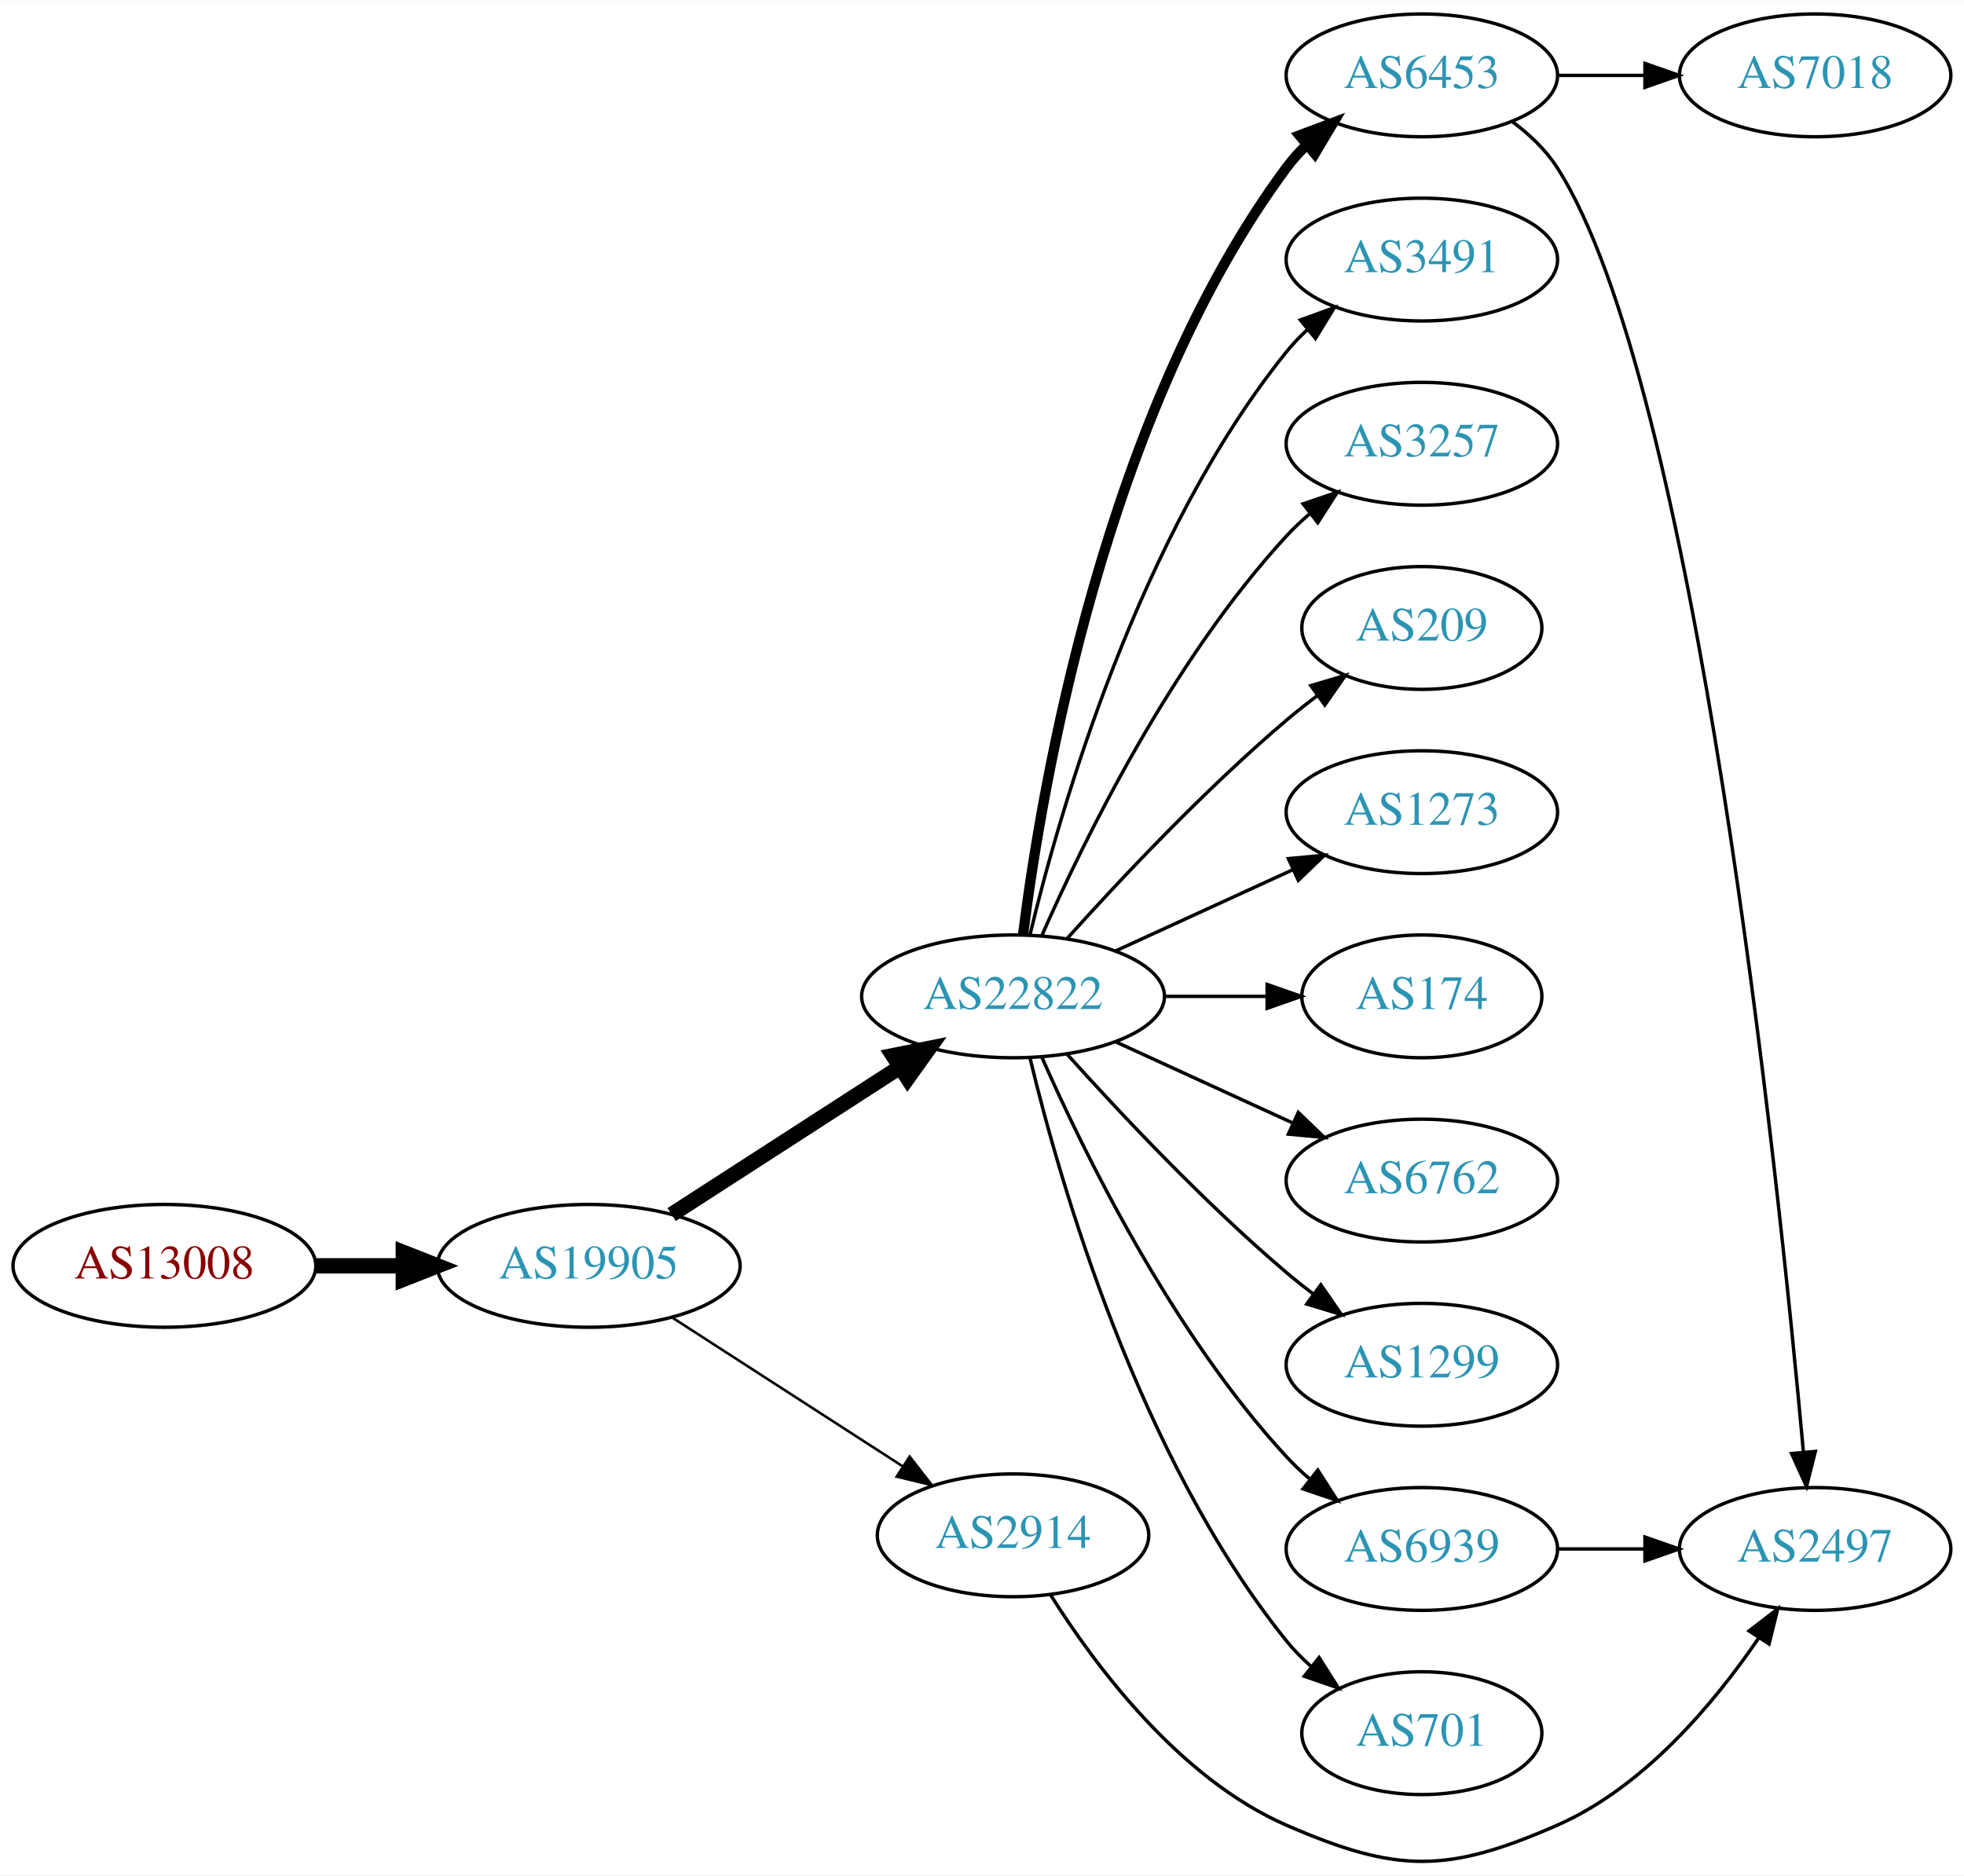
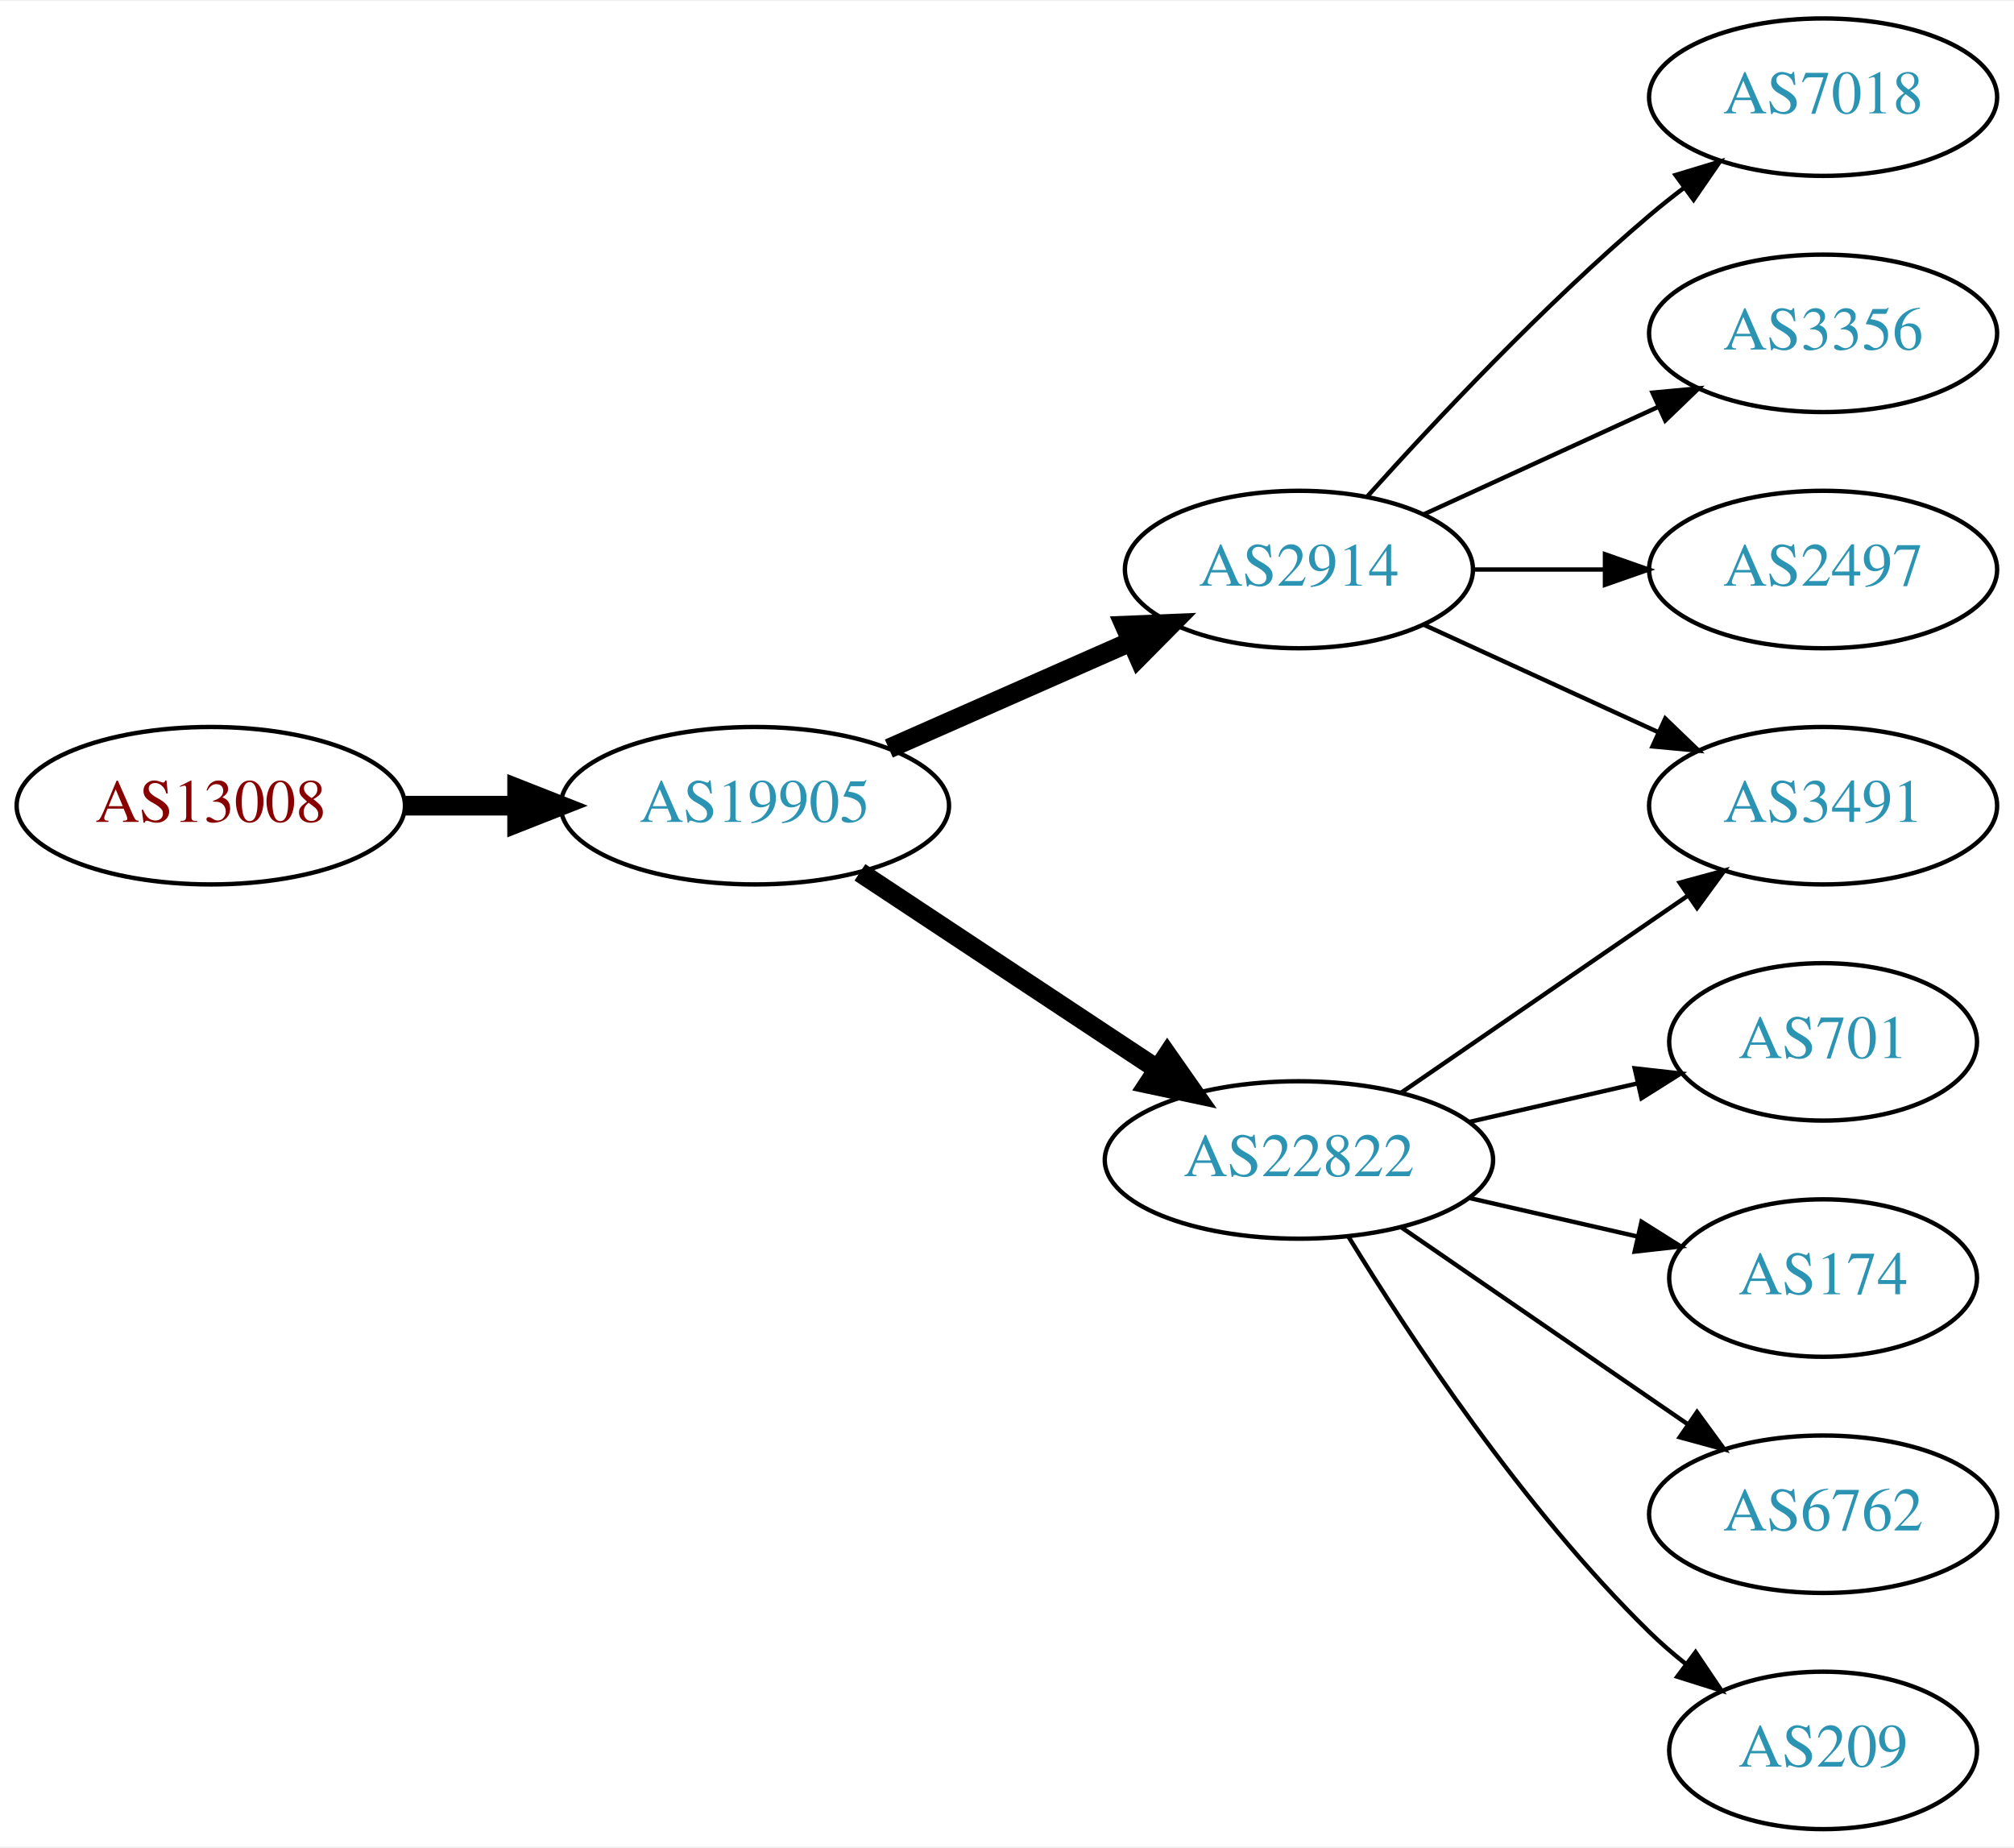
- <svg xmlns="http://www.w3.org/2000/svg" xmlns:xlink="http://www.w3.org/1999/xlink" width="576pt" height="550pt" viewBox="0.00 0.00 575.76 549.58">
-   <g id="graph0" class="graph" transform="scale(1 1) rotate(0) translate(4 545.583)">
-     <polygon fill="white" stroke="none" points="-4,4 -4,-545.583 571.762,-545.583 571.762,4 -4,4" />
+ <svg xmlns="http://www.w3.org/2000/svg" xmlns:xlink="http://www.w3.org/1999/xlink" width="460pt" height="422pt" viewBox="0.00 0.00 460.47 422.00">
+   <g id="graph0" class="graph" transform="scale(1 1) rotate(0) translate(4 418)">
+     <polygon fill="white" stroke="none" points="-4,4 -4,-418 456.469,-418 456.469,4 -4,4" />
    <g id="node1" class="node">
      <g id="a_node1">
        <a xlink:href="/asn/13008" xlink:title="AS13008 ~ Vienna, Austria [AT]">
-           <ellipse fill="#ffffff" stroke="black" cx="44.196" cy="-174.583" rx="44.393" ry="18" />
-           <text text-anchor="middle" x="44.196" y="-170.883" font-family="Times,serif" font-size="14.00" fill="#880000">AS13008</text>
+           <ellipse fill="#ffffff" stroke="black" cx="44.196" cy="-234" rx="44.393" ry="18" />
+           <text text-anchor="middle" x="44.196" y="-230.3" font-family="Times,serif" font-size="14.00" fill="#880000">AS13008</text>
        </a>
      </g>
    </g>
    <g id="node2" class="node">
      <g id="a_node2">
        <a xlink:href="/asn/19905" xlink:title="AS19905 ~ NeuStar, Inc. [US]">
-           <ellipse fill="#ffffff" stroke="black" cx="168.588" cy="-174.583" rx="44.393" ry="18" />
-           <text text-anchor="middle" x="168.588" y="-170.883" font-family="Times,serif" font-size="14.00" fill="#2c94b3">AS19905</text>
+           <ellipse fill="#ffffff" stroke="black" cx="168.588" cy="-234" rx="44.393" ry="18" />
+           <text text-anchor="middle" x="168.588" y="-230.3" font-family="Times,serif" font-size="14.00" fill="#2c94b3">AS19905</text>
        </a>
      </g>
    </g>
    <g id="edge1" class="edge">
-       <path fill="none" stroke="black" stroke-width="4.5" d="M88.692,-174.583C96.898,-174.583 105.569,-174.583 114.041,-174.583" />
-       <polygon fill="black" stroke="black" stroke-width="4.5" points="114.233,-178.521 124.233,-174.583 114.233,-170.646 114.233,-178.521" />
+       <path fill="none" stroke="black" stroke-width="4.5" d="M88.692,-234C96.898,-234 105.569,-234 114.041,-234" />
+       <polygon fill="black" stroke="black" stroke-width="4.5" points="114.233,-237.938 124.233,-234 114.233,-230.063 114.233,-237.938" />
    </g>
    <g id="node3" class="node">
      <g id="a_node3">
-         <a xlink:href="/asn/22822" xlink:title="AS22822 ~ Limelight Networks, Inc. [US]">
-           <ellipse fill="#ffffff" stroke="black" cx="292.98" cy="-253.583" rx="44.393" ry="18" />
-           <text text-anchor="middle" x="292.98" y="-249.883" font-family="Times,serif" font-size="14.00" fill="#2c94b3">AS22822</text>
+         <a xlink:href="/asn/2914" xlink:title="AS2914 ~ NTT America, Inc. [US]">
+           <ellipse fill="#ffffff" stroke="black" cx="292.98" cy="-288" rx="39.794" ry="18" />
+           <text text-anchor="middle" x="292.98" y="-284.3" font-family="Times,serif" font-size="14.00" fill="#2c94b3">AS2914</text>
        </a>
      </g>
    </g>
    <g id="edge2" class="edge">
-       <path fill="none" stroke="black" stroke-width="4.5" d="M192.897,-189.628C211.832,-201.85 238.744,-219.221 259.744,-232.776" />
-       <polygon fill="black" stroke="black" stroke-width="4.5" points="257.804,-236.21 268.341,-238.325 262.075,-229.593 257.804,-236.21" />
+       <path fill="none" stroke="black" stroke-width="4.5" d="M199.216,-247.072C215.81,-254.393 236.67,-263.597 254.403,-271.421" />
+       <polygon fill="black" stroke="black" stroke-width="4.5" points="253.148,-275.171 263.887,-275.605 256.327,-267.966 253.148,-275.171" />
    </g>
    <g id="node4" class="node">
      <g id="a_node4">
-         <a xlink:href="/asn/2914" xlink:title="AS2914 ~ NTT America, Inc. [US]">
-           <ellipse fill="#ffffff" stroke="black" cx="292.98" cy="-95.583" rx="39.794" ry="18" />
-           <text text-anchor="middle" x="292.98" y="-91.883" font-family="Times,serif" font-size="14.00" fill="#2c94b3">AS2914</text>
+         <a xlink:href="/asn/22822" xlink:title="AS22822 ~ Limelight Networks, Inc. [US]">
+           <ellipse fill="#ffffff" stroke="black" cx="292.98" cy="-153" rx="44.393" ry="18" />
+           <text text-anchor="middle" x="292.98" y="-149.3" font-family="Times,serif" font-size="14.00" fill="#2c94b3">AS22822</text>
        </a>
      </g>
    </g>
    <g id="edge3" class="edge">
-       <path fill="none" stroke="black" stroke-width="0.75" d="M192.897,-159.538C212.075,-147.16 239.436,-129.499 260.549,-115.871" />
-       <polygon fill="black" stroke="black" stroke-width="0.75" points="262.669,-118.669 269.172,-110.305 258.872,-112.787 262.669,-118.669" />
+       <path fill="none" stroke="black" stroke-width="4.5" d="M192.609,-218.765C211.841,-206.037 239.449,-187.766 260.686,-173.711" />
+       <polygon fill="black" stroke="black" stroke-width="4.5" points="262.897,-176.97 269.063,-168.167 258.55,-170.403 262.897,-176.97" />
    </g>
    <g id="node5" class="node">
      <g id="a_node5">
-         <a xlink:href="/asn/6453" xlink:title="AS6453 ~ TATA COMMUNICATIONS (AMERICA) INC [US]">
-           <ellipse fill="#ffffff" stroke="black" cx="412.823" cy="-523.583" rx="39.794" ry="18" />
-           <text text-anchor="middle" x="412.823" y="-519.883" font-family="Times,serif" font-size="14.00" fill="#2c94b3">AS6453</text>
+         <a xlink:href="/asn/7018" xlink:title="AS7018 ~ AT&amp;T Services, Inc. [US]">
+           <ellipse fill="#ffffff" stroke="black" cx="412.823" cy="-396" rx="39.794" ry="18" />
+           <text text-anchor="middle" x="412.823" y="-392.3" font-family="Times,serif" font-size="14.00" fill="#2c94b3">AS7018</text>
        </a>
      </g>
    </g>
    <g id="edge4" class="edge">
-       <path fill="none" stroke="black" stroke-width="3" d="M295.939,-271.848C301.346,-314.912 319.792,-424.585 373.176,-496.583 374.913,-498.925 376.915,-501.138 379.074,-503.213" />
-       <polygon fill="black" stroke="black" stroke-width="3" points="376.948,-505.997 386.867,-509.72 381.434,-500.624 376.948,-505.997" />
+       <path fill="none" stroke="black" d="M308.626,-304.725C323.927,-321.765 349.025,-348.523 373.176,-369 375.674,-371.117 378.334,-373.232 381.045,-375.293" />
+       <polygon fill="black" stroke="black" points="379.082,-378.194 389.222,-381.266 383.212,-372.541 379.082,-378.194" />
    </g>
    <g id="node6" class="node">
      <g id="a_node6">
-         <a xlink:href="/asn/3491" xlink:title="AS3491 ~ PCCW Global, Inc. [US]">
-           <ellipse fill="#ffffff" stroke="black" cx="412.823" cy="-469.583" rx="39.794" ry="18" />
-           <text text-anchor="middle" x="412.823" y="-465.883" font-family="Times,serif" font-size="14.00" fill="#2c94b3">AS3491</text>
+         <a xlink:href="/asn/3356" xlink:title="AS3356 ~ Level 3 Parent, LLC [US]">
+           <ellipse fill="#ffffff" stroke="black" cx="412.823" cy="-342" rx="39.794" ry="18" />
+           <text text-anchor="middle" x="412.823" y="-338.3" font-family="Times,serif" font-size="14.00" fill="#2c94b3">AS3356</text>
        </a>
      </g>
    </g>
    <g id="edge5" class="edge">
-       <path fill="none" stroke="black" d="M297.973,-271.741C306.584,-307.609 329.726,-388.729 373.176,-442.583 375.007,-444.852 377.077,-447.013 379.284,-449.051" />
-       <polygon fill="black" stroke="black" points="377.207,-451.874 387.166,-455.489 381.635,-446.452 377.207,-451.874" />
+       <path fill="none" stroke="black" d="M321.609,-300.661C337.566,-307.973 357.837,-317.261 375.119,-325.181" />
+       <polygon fill="black" stroke="black" points="373.818,-328.435 384.367,-329.419 376.734,-322.071 373.818,-328.435" />
    </g>
    <g id="node7" class="node">
      <g id="a_node7">
-         <a xlink:href="/asn/3257" xlink:title="AS3257 ~ GTT [DE]">
-           <ellipse fill="#ffffff" stroke="black" cx="412.823" cy="-415.583" rx="39.794" ry="18" />
-           <text text-anchor="middle" x="412.823" y="-411.883" font-family="Times,serif" font-size="14.00" fill="#2c94b3">AS3257</text>
+         <a xlink:href="/asn/3491" xlink:title="AS3491 ~ PCCW Global, Inc. [US]">
+           <ellipse fill="#ffffff" stroke="black" cx="412.823" cy="-234" rx="39.794" ry="18" />
+           <text text-anchor="middle" x="412.823" y="-230.3" font-family="Times,serif" font-size="14.00" fill="#2c94b3">AS3491</text>
        </a>
      </g>
    </g>
    <g id="edge6" class="edge">
-       <path fill="none" stroke="black" d="M301.396,-271.344C313.464,-298.766 339.436,-352.056 373.176,-388.583 375.207,-390.781 377.446,-392.902 379.792,-394.924" />
-       <polygon fill="black" stroke="black" points="378.004,-397.969 388.036,-401.377 382.319,-392.457 378.004,-397.969" />
+       <path fill="none" stroke="black" d="M321.609,-275.339C337.566,-268.027 357.837,-258.739 375.119,-250.819" />
+       <polygon fill="black" stroke="black" points="376.734,-253.929 384.367,-246.581 373.818,-247.565 376.734,-253.929" />
    </g>
    <g id="node8" class="node">
      <g id="a_node8">
-         <a xlink:href="/asn/209" xlink:title="AS209 ~ CenturyLink Communications, LLC [US]">
-           <ellipse fill="#ffffff" stroke="black" cx="412.823" cy="-361.583" rx="35.194" ry="18" />
-           <text text-anchor="middle" x="412.823" y="-357.883" font-family="Times,serif" font-size="14.00" fill="#2c94b3">AS209</text>
+         <a xlink:href="/asn/2497" xlink:title="AS2497 ~ Internet Initiative Japan Inc. [JP]">
+           <ellipse fill="#ffffff" stroke="black" cx="412.823" cy="-288" rx="39.794" ry="18" />
+           <text text-anchor="middle" x="412.823" y="-284.3" font-family="Times,serif" font-size="14.00" fill="#2c94b3">AS2497</text>
        </a>
      </g>
    </g>
    <g id="edge7" class="edge">
-       <path fill="none" stroke="black" d="M308.913,-270.627C324.239,-287.68 349.175,-314.233 373.176,-334.583 376.029,-337.001 379.094,-339.416 382.205,-341.752" />
-       <polygon fill="black" stroke="black" points="380.278,-344.678 390.433,-347.699 384.378,-339.005 380.278,-344.678" />
+       <path fill="none" stroke="black" d="M332.893,-288C342.446,-288 352.796,-288 362.759,-288" />
+       <polygon fill="black" stroke="black" points="362.951,-291.5 372.951,-288 362.951,-284.5 362.951,-291.5" />
+     </g>
+     <g id="edge8" class="edge">
+       <path fill="none" stroke="black" d="M316.423,-168.426C335.004,-181.198 361.565,-199.455 381.945,-213.463" />
+       <polygon fill="black" stroke="black" points="380.036,-216.398 390.259,-219.178 384.001,-210.629 380.036,-216.398" />
    </g>
    <g id="node9" class="node">
      <g id="a_node9">
-         <a xlink:href="/asn/1273" xlink:title="AS1273 ~ Vodafone Group PLC [EU]">
-           <ellipse fill="#ffffff" stroke="black" cx="412.823" cy="-307.583" rx="39.794" ry="18" />
-           <text text-anchor="middle" x="412.823" y="-303.883" font-family="Times,serif" font-size="14.00" fill="#2c94b3">AS1273</text>
+         <a xlink:href="/asn/701" xlink:title="AS701 ~ UUNET [US]">
+           <ellipse fill="#ffffff" stroke="black" cx="412.823" cy="-180" rx="35.194" ry="18" />
+           <text text-anchor="middle" x="412.823" y="-176.3" font-family="Times,serif" font-size="14.00" fill="#2c94b3">AS701</text>
        </a>
      </g>
    </g>
-     <g id="edge8" class="edge">
-       <path fill="none" stroke="black" d="M323.11,-266.931C338.721,-274.085 358.119,-282.974 374.791,-290.614" />
-       <polygon fill="black" stroke="black" points="373.694,-293.961 384.243,-294.945 376.61,-287.597 373.694,-293.961" />
+     <g id="edge9" class="edge">
+       <path fill="none" stroke="black" d="M331.915,-161.692C344.232,-164.514 357.957,-167.658 370.508,-170.534" />
+       <polygon fill="black" stroke="black" points="369.743,-173.949 380.272,-172.771 371.307,-167.126 369.743,-173.949" />
    </g>
    <g id="node10" class="node">
      <g id="a_node10">
        <a xlink:href="/asn/174" xlink:title="AS174 ~ Cogent Communications [US]">
-           <ellipse fill="#ffffff" stroke="black" cx="412.823" cy="-253.583" rx="35.194" ry="18" />
-           <text text-anchor="middle" x="412.823" y="-249.883" font-family="Times,serif" font-size="14.00" fill="#2c94b3">AS174</text>
+           <ellipse fill="#ffffff" stroke="black" cx="412.823" cy="-126" rx="35.194" ry="18" />
+           <text text-anchor="middle" x="412.823" y="-122.3" font-family="Times,serif" font-size="14.00" fill="#2c94b3">AS174</text>
        </a>
      </g>
    </g>
-     <g id="edge9" class="edge">
-       <path fill="none" stroke="black" d="M337.191,-253.583C347.04,-253.583 357.519,-253.583 367.416,-253.583" />
-       <polygon fill="black" stroke="black" points="367.468,-257.083 377.468,-253.583 367.468,-250.083 367.468,-257.083" />
+     <g id="edge10" class="edge">
+       <path fill="none" stroke="black" d="M331.915,-144.308C344.232,-141.486 357.957,-138.342 370.508,-135.466" />
+       <polygon fill="black" stroke="black" points="371.307,-138.874 380.272,-133.229 369.743,-132.051 371.307,-138.874" />
    </g>
    <g id="node11" class="node">
      <g id="a_node11">
        <a xlink:href="/asn/6762" xlink:title="AS6762 ~ TELECOM ITALIA SPARKLE S.p.A. [IT]">
-           <ellipse fill="#ffffff" stroke="black" cx="412.823" cy="-199.583" rx="39.794" ry="18" />
-           <text text-anchor="middle" x="412.823" y="-195.883" font-family="Times,serif" font-size="14.00" fill="#2c94b3">AS6762</text>
-         </a>
-       </g>
-     </g>
-     <g id="edge10" class="edge">
-       <path fill="none" stroke="black" d="M323.11,-240.235C338.721,-233.081 358.119,-224.192 374.791,-216.553" />
-       <polygon fill="black" stroke="black" points="376.61,-219.569 384.243,-212.221 373.694,-213.205 376.61,-219.569" />
-     </g>
-     <g id="node12" class="node">
-       <g id="a_node12">
-         <a xlink:href="/asn/1299" xlink:title="AS1299 ~ Telia Carrier [EU]">
-           <ellipse fill="#ffffff" stroke="black" cx="412.823" cy="-145.583" rx="39.794" ry="18" />
-           <text text-anchor="middle" x="412.823" y="-141.883" font-family="Times,serif" font-size="14.00" fill="#2c94b3">AS1299</text>
+           <ellipse fill="#ffffff" stroke="black" cx="412.823" cy="-72" rx="39.794" ry="18" />
+           <text text-anchor="middle" x="412.823" y="-68.3" font-family="Times,serif" font-size="14.00" fill="#2c94b3">AS6762</text>
        </a>
      </g>
    </g>
    <g id="edge11" class="edge">
-       <path fill="none" stroke="black" d="M308.913,-236.539C324.239,-219.486 349.175,-192.933 373.176,-172.583 375.674,-170.466 378.334,-168.351 381.045,-166.29" />
-       <polygon fill="black" stroke="black" points="383.212,-169.042 389.222,-160.317 379.082,-163.39 383.212,-169.042" />
+       <path fill="none" stroke="black" d="M316.423,-137.574C335.004,-124.802 361.565,-106.545 381.945,-92.537" />
+       <polygon fill="black" stroke="black" points="384.001,-95.371 390.259,-86.822 380.036,-89.602 384.001,-95.371" />
    </g>
-     <g id="node13" class="node">
-       <g id="a_node13">
-         <a xlink:href="/asn/6939" xlink:title="AS6939 ~ Hurricane Electric LLC [US]">
-           <ellipse fill="#ffffff" stroke="black" cx="412.823" cy="-91.583" rx="39.794" ry="18" />
-           <text text-anchor="middle" x="412.823" y="-87.883" font-family="Times,serif" font-size="14.00" fill="#2c94b3">AS6939</text>
+     <g id="node12" class="node">
+       <g id="a_node12">
+         <a xlink:href="/asn/209" xlink:title="AS209 ~ CenturyLink Communications, LLC [US]">
+           <ellipse fill="#ffffff" stroke="black" cx="412.823" cy="-18" rx="35.194" ry="18" />
+           <text text-anchor="middle" x="412.823" y="-14.3" font-family="Times,serif" font-size="14.00" fill="#2c94b3">AS209</text>
        </a>
      </g>
    </g>
    <g id="edge12" class="edge">
-       <path fill="none" stroke="black" d="M301.396,-235.822C313.464,-208.4 339.436,-155.111 373.176,-118.583 375.207,-116.385 377.446,-114.264 379.792,-112.243" />
-       <polygon fill="black" stroke="black" points="382.319,-114.709 388.036,-105.789 378.004,-109.197 382.319,-114.709" />
-     </g>
-     <g id="node14" class="node">
-       <g id="a_node14">
-         <a xlink:href="/asn/701" xlink:title="AS701 ~ UUNET [US]">
-           <ellipse fill="#ffffff" stroke="black" cx="412.823" cy="-37.583" rx="35.194" ry="18" />
-           <text text-anchor="middle" x="412.823" y="-33.883" font-family="Times,serif" font-size="14.00" fill="#2c94b3">AS701</text>
-         </a>
-       </g>
-     </g>
-     <g id="edge13" class="edge">
-       <path fill="none" stroke="black" d="M297.973,-235.425C306.584,-199.557 329.726,-118.437 373.176,-64.583 375.284,-61.971 377.707,-59.504 380.292,-57.201" />
-       <polygon fill="black" stroke="black" points="382.701,-59.757 388.372,-50.808 378.358,-54.268 382.701,-59.757" />
-     </g>
-     <g id="node15" class="node">
-       <g id="a_node15">
-         <a xlink:href="/asn/2497" xlink:title="AS2497 ~ Internet Initiative Japan Inc. [JP]">
-           <ellipse fill="#ffffff" stroke="black" cx="528.116" cy="-91.583" rx="39.794" ry="18" />
-           <text text-anchor="middle" x="528.116" y="-87.883" font-family="Times,serif" font-size="14.00" fill="#2c94b3">AS2497</text>
-         </a>
-       </g>
-     </g>
-     <g id="edge17" class="edge">
-       <path fill="none" stroke="black" d="M303.915,-78.244C316.839,-57.646 341.55,-24.343 373.176,-10.583 405.492,3.476 420.193,3.564 452.469,-10.583 477.871,-21.717 498.449,-46.233 511.517,-65.395" />
-       <polygon fill="black" stroke="black" points="508.752,-67.562 517.149,-74.022 514.613,-63.735 508.752,-67.562" />
-     </g>
-     <g id="edge14" class="edge">
-       <path fill="none" stroke="black" d="M439.282,-510.068C444.331,-506.32 449.104,-501.815 452.469,-496.583 493.096,-433.426 517.311,-201.213 524.693,-119.918" />
-       <polygon fill="black" stroke="black" points="528.183,-120.181 525.585,-109.91 521.211,-119.56 528.183,-120.181" />
-     </g>
-     <g id="node16" class="node">
-       <g id="a_node16">
-         <a xlink:href="/asn/7018" xlink:title="AS7018 ~ AT&amp;T Services, Inc. [US]">
-           <ellipse fill="#ffffff" stroke="black" cx="528.116" cy="-523.583" rx="39.794" ry="18" />
-           <text text-anchor="middle" x="528.116" y="-519.883" font-family="Times,serif" font-size="14.00" fill="#2c94b3">AS7018</text>
-         </a>
-       </g>
-     </g>
-     <g id="edge15" class="edge">
-       <path fill="none" stroke="black" d="M452.495,-523.583C460.698,-523.583 469.462,-523.583 477.994,-523.583" />
-       <polygon fill="black" stroke="black" points="478.233,-527.083 488.233,-523.583 478.233,-520.083 478.233,-527.083" />
-     </g>
-     <g id="edge16" class="edge">
-       <path fill="none" stroke="black" d="M452.495,-91.583C460.698,-91.583 469.462,-91.583 477.994,-91.583" />
-       <polygon fill="black" stroke="black" points="478.233,-95.083 488.233,-91.583 478.233,-88.083 478.233,-95.083" />
+       <path fill="none" stroke="black" d="M304.246,-135.56C318.055,-113.009 344.243,-73.278 373.176,-45 375.712,-42.522 378.495,-40.11 381.371,-37.812" />
+       <polygon fill="black" stroke="black" points="383.667,-40.465 389.587,-31.679 379.48,-34.856 383.667,-40.465" />
    </g>
  </g>
</svg>
